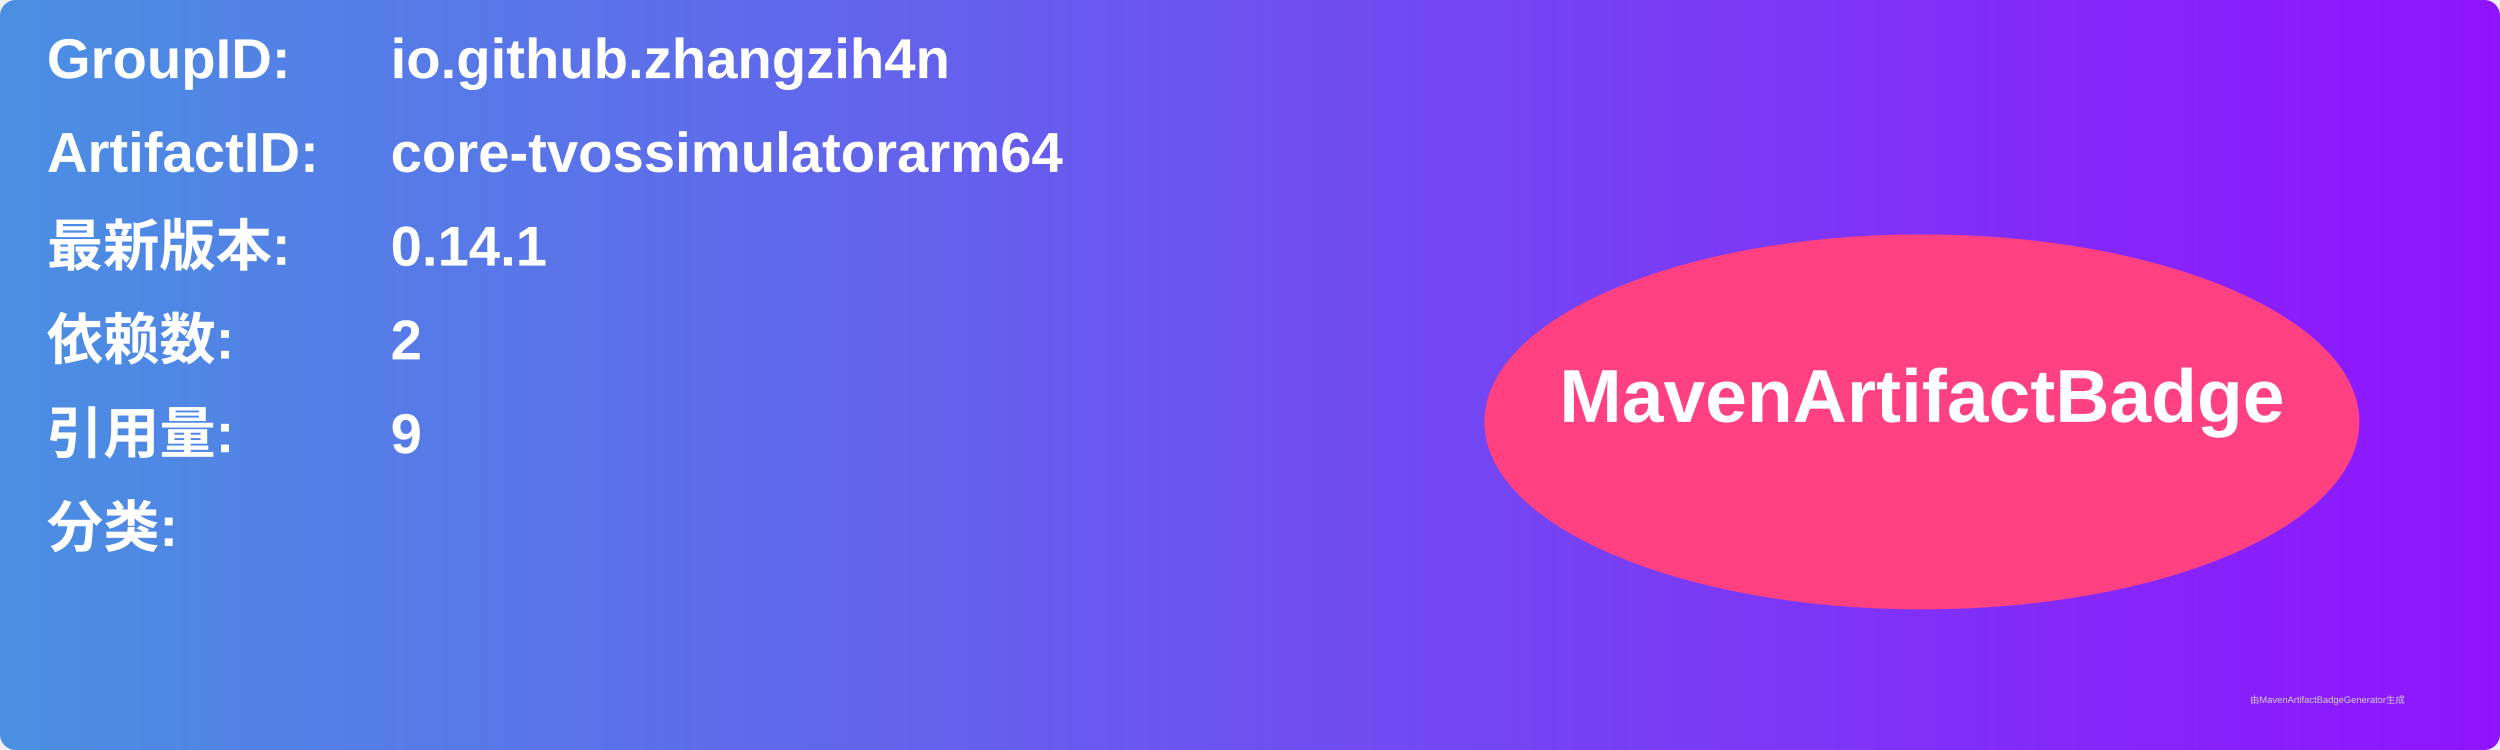
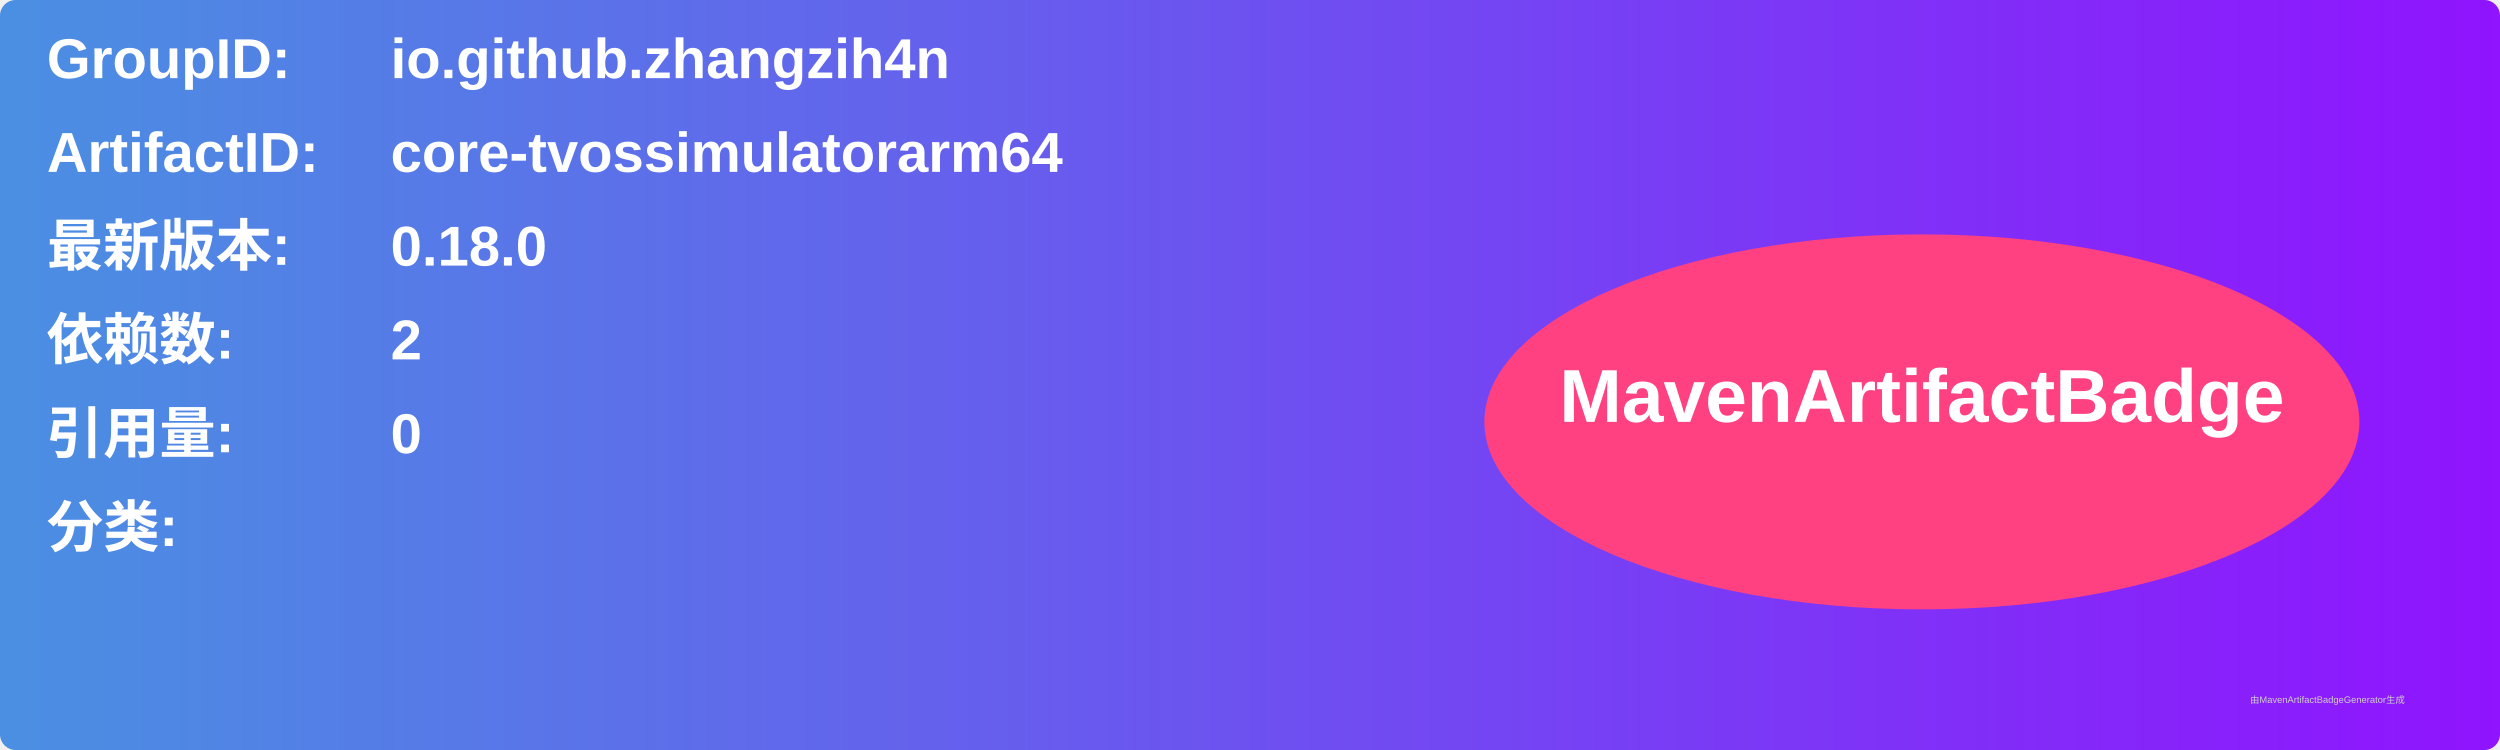
<svg xmlns="http://www.w3.org/2000/svg" width="800" height="240" viewBox="0 0 800 240">
  <linearGradient id="grad" x1="0%" y1="0%" x2="100%" y2="0%">
    <stop offset="0%" stop-color="#4a90e2" />
    <stop offset="100%" stop-color="#9013fe" />
  </linearGradient>
  <rect width="100%" height="100%" rx="5" ry="5" fill="url(#grad)" />
  <g transform="translate(15, 15)">
    <text x="0" y="10" font-family="Arial" font-size="18" fill="white" font-weight="bold" width="260">GroupID:</text>
    <text x="110" y="10" font-family="Arial" font-size="18" fill="white" font-weight="bold" width="460">io.github.zhangzih4n</text>
    <text x="0" y="40" font-family="Arial" font-size="18" fill="white" font-weight="bold" width="260">ArtifactID:</text>
    <text x="110" y="40" font-family="Arial" font-size="18" fill="white" font-weight="bold" width="460">core-tvossimulatorarm64</text>
    <text x="0" y="70" font-family="Arial" font-size="18" fill="white" font-weight="bold">最新版本:</text>
    <text x="110" y="70" font-family="Arial" font-size="18" fill="white" font-weight="bold">
-       <tspan font-weight="bold">0.14.1</tspan>
+       <tspan font-weight="bold">0.18.0</tspan>
    </text>
    <text x="0" y="100" font-family="Arial" font-size="18" fill="white" font-weight="bold">依赖数: </text>
    <text x="110" y="100" font-family="Arial" font-size="18" fill="white">
      <tspan font-weight="bold">2</tspan>
    </text>
    <text x="0" y="130" font-family="Arial" font-size="18" fill="white" font-weight="bold">引用量: </text>
    <text x="110" y="130" font-family="Arial" font-size="18" fill="white">
-       <tspan font-weight="bold">9</tspan>
+       <tspan font-weight="bold">0</tspan>
    </text>
    <text x="0" y="160" font-family="Arial" font-size="18" fill="white" font-weight="bold">分类:</text>
    <text x="10" y="190" font-family="Arial" font-size="10" fill="white">
      <tspan font-weight="bold" />
    </text>
    <ellipse cx="600" cy="120" rx="140" ry="60" fill="#ff4081" />
    <text x="600" y="120" text-anchor="middle" font-family="Arial" font-size="24" fill="white" font-weight="bold">MavenArtifactBadge</text>
  </g>
  <text x="720" y="225" font-family="Arial" font-size="3" fill="#d0d0d0">由MavenArtifactBadgeGenerator生成</text>
</svg>
